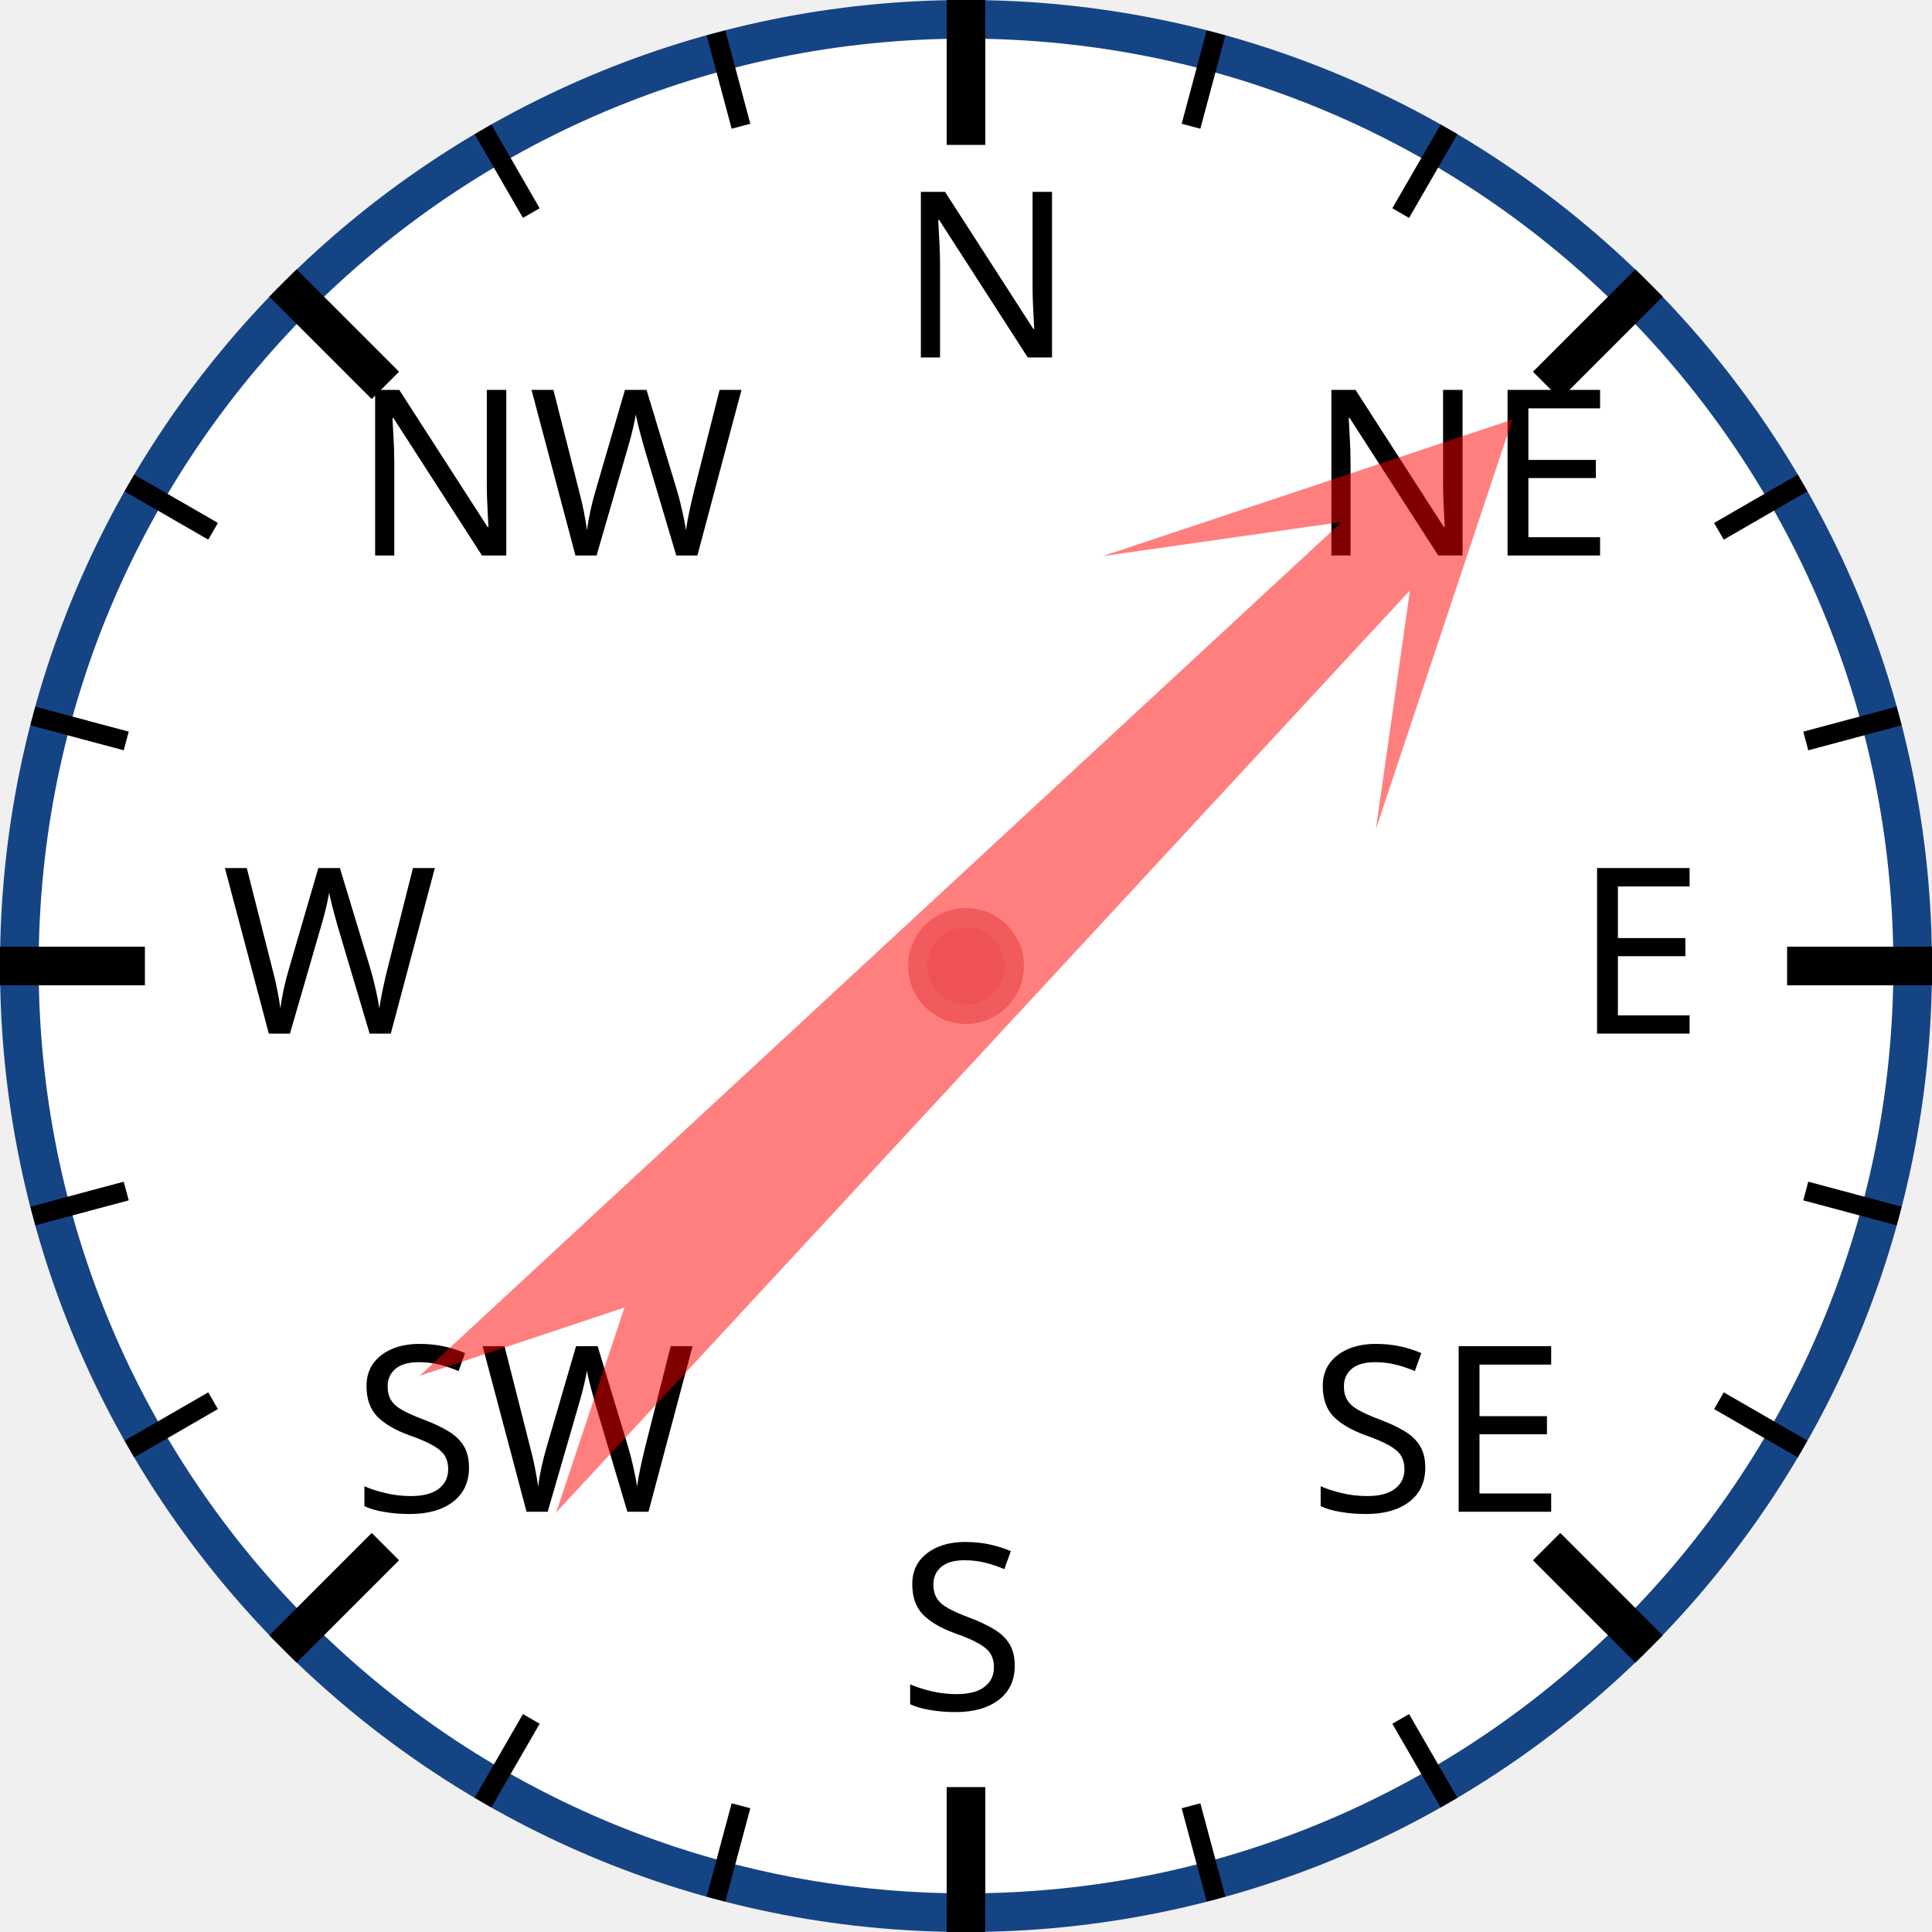
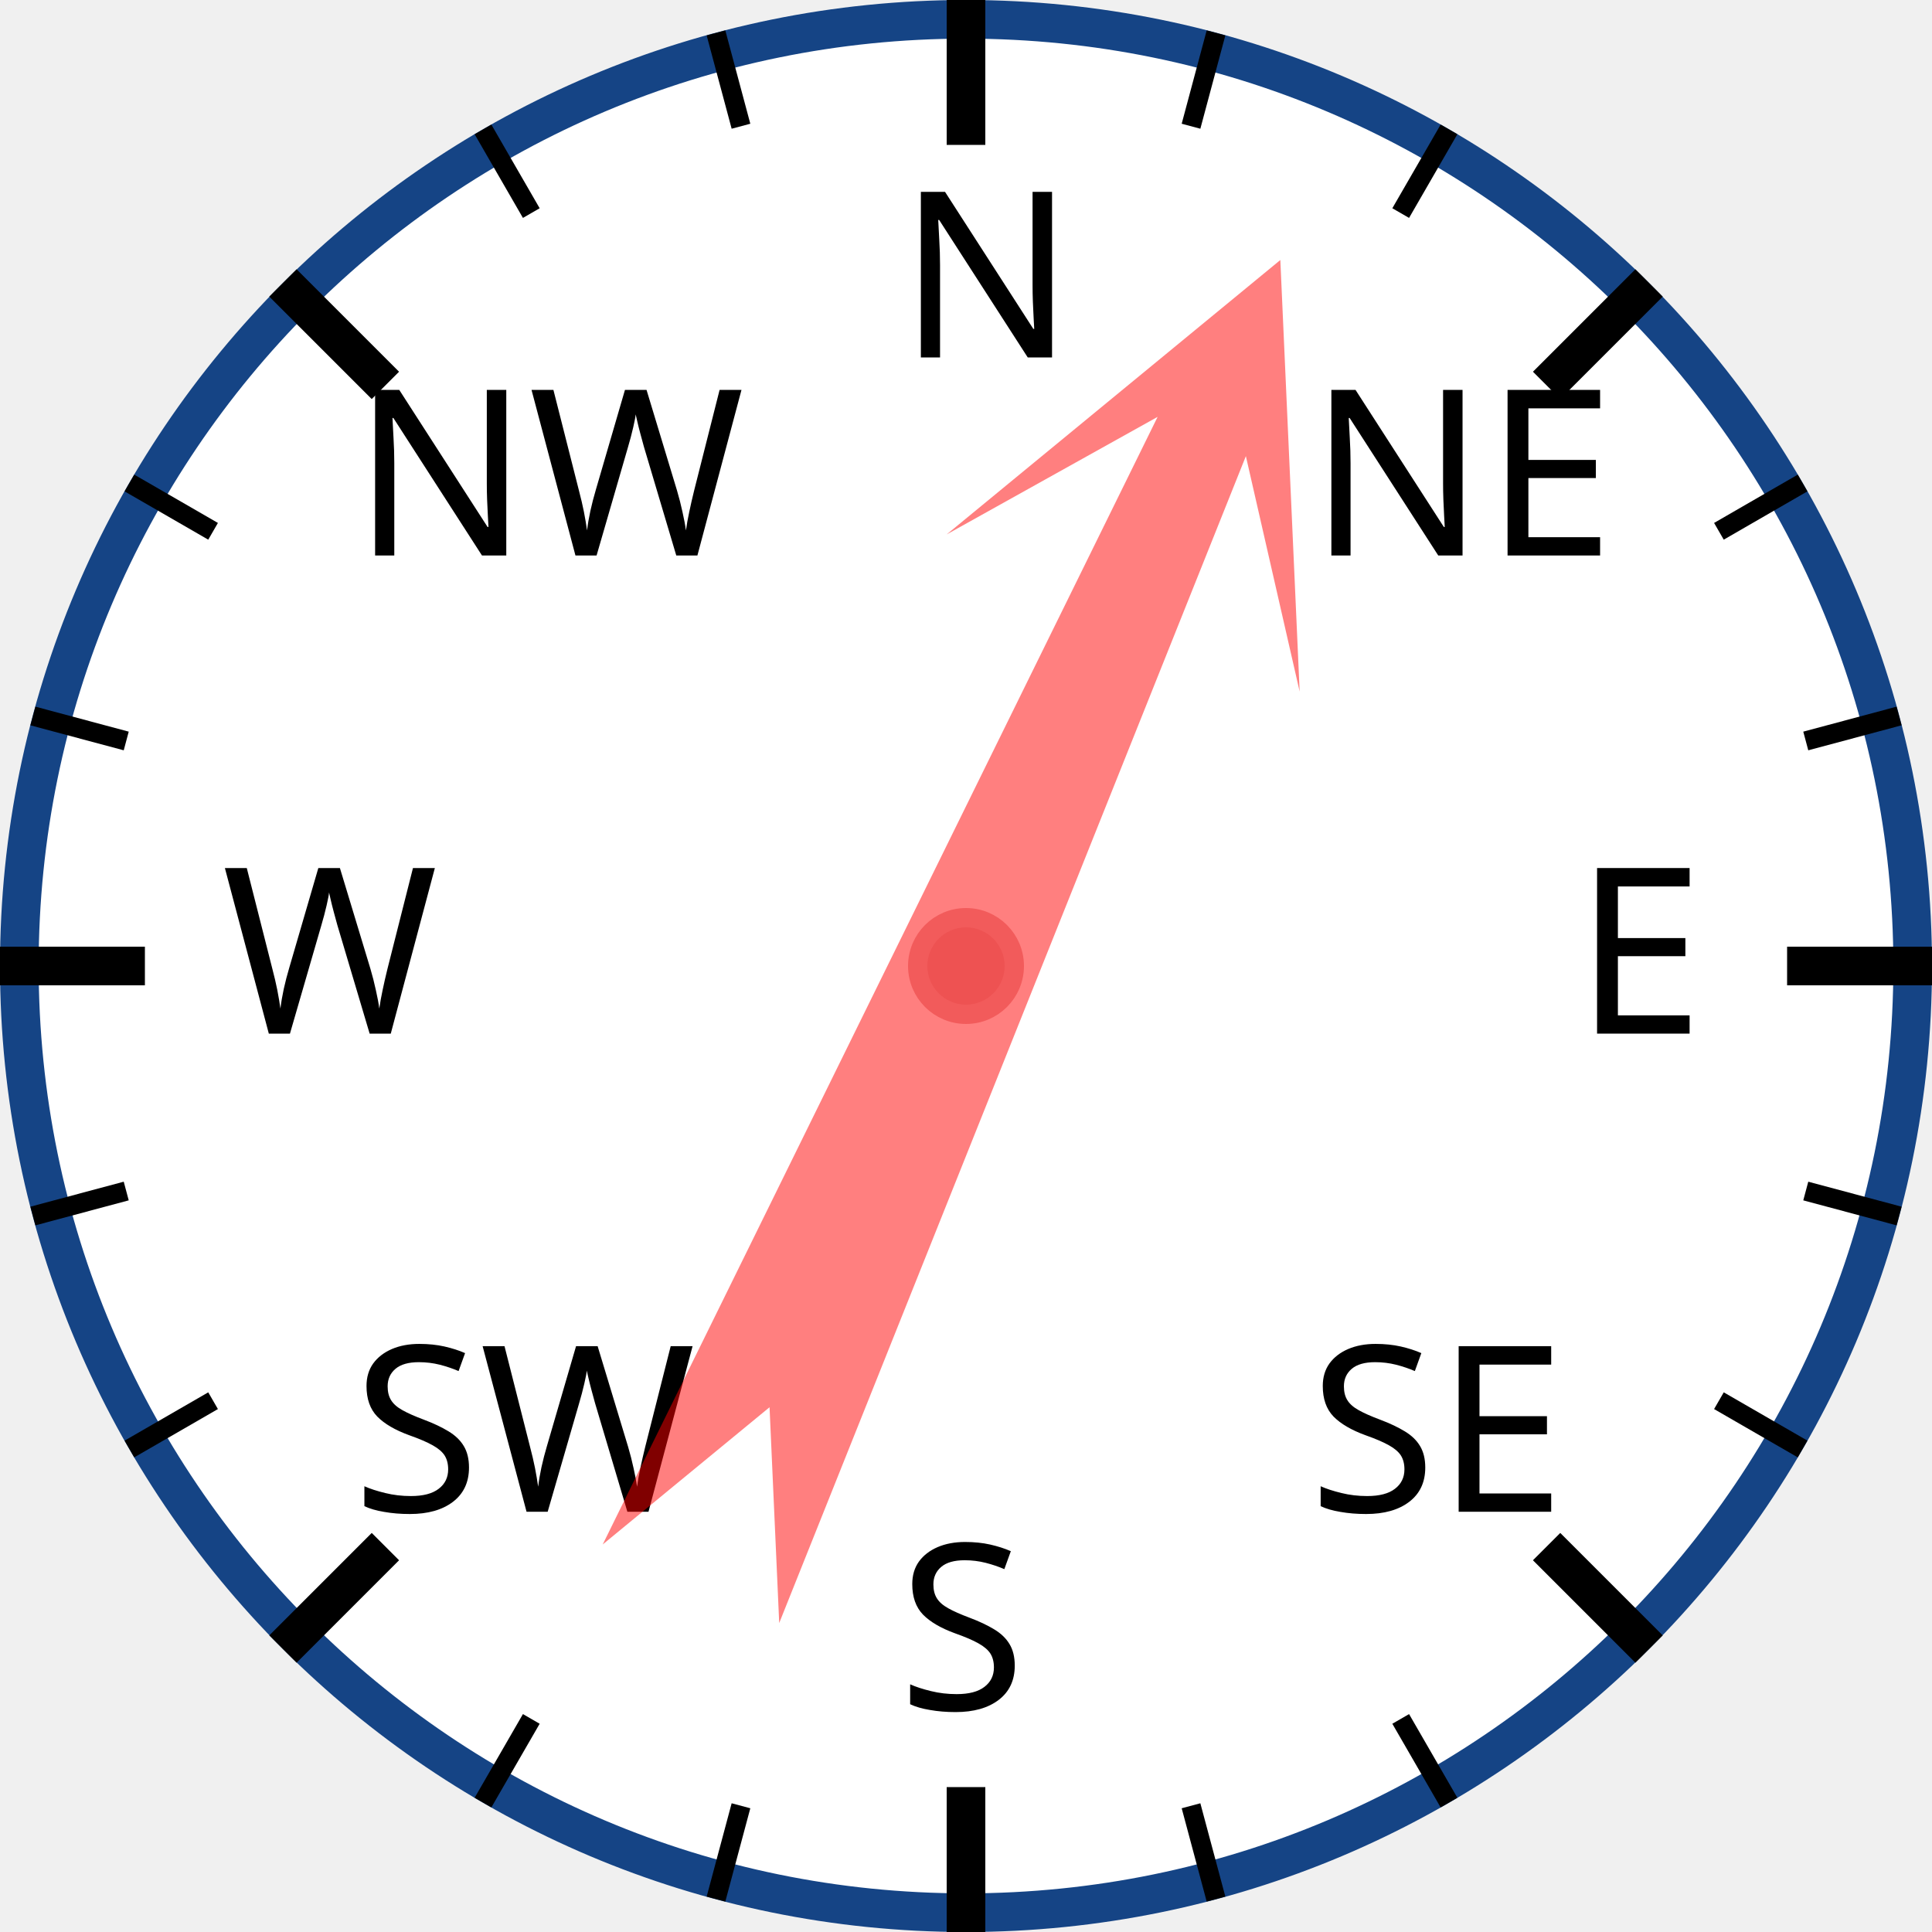
<svg xmlns="http://www.w3.org/2000/svg" width="120px" height="120px" viewBox="0 0 200 200">
  <circle cx="100" cy="100" r="98" style="fill: white; stroke: #154485; stroke-width: 4;" />
  <text x="93.0" y="37.0" style="font-family: sans-serif; font-size: 18pt;">N</text>
  <line x1="100.0" y1="0.0" x2="100.0" y2="15.0" style="stroke: black; stroke-width: 4;" />
  <line x1="74.118" y1="3.407" x2="76.706" y2="13.067" style="stroke: black; stroke-width: 2;" />
  <line x1="50" y1="13.397" x2="55" y2="22.058" style="stroke: black; stroke-width: 2;" />
  <text x="36.503" y="57.503" style="font-family: sans-serif; font-size: 18pt;">NW</text>
  <line x1="29.289" y1="29.289" x2="39.896" y2="39.896" style="stroke: black; stroke-width: 4;" />
  <line x1="13.397" y1="50" x2="22.058" y2="55" style="stroke: black; stroke-width: 2;" />
  <line x1="3.407" y1="74.118" x2="13.067" y2="76.706" style="stroke: black; stroke-width: 2;" />
  <text x="23.0" y="107.0" style="font-family: sans-serif; font-size: 18pt;">W</text>
  <line x1="0.0" y1="100.0" x2="15.0" y2="100.0" style="stroke: black; stroke-width: 4;" />
  <line x1="3.407" y1="125.882" x2="13.067" y2="123.294" style="stroke: black; stroke-width: 2;" />
  <line x1="13.397" y1="150" x2="22.058" y2="145" style="stroke: black; stroke-width: 2;" />
  <text x="36.503" y="156.497" style="font-family: sans-serif; font-size: 18pt;">SW</text>
  <line x1="29.289" y1="170.711" x2="39.896" y2="160.104" style="stroke: black; stroke-width: 4;" />
  <line x1="50" y1="186.603" x2="55" y2="177.942" style="stroke: black; stroke-width: 2;" />
  <line x1="74.118" y1="196.593" x2="76.706" y2="186.933" style="stroke: black; stroke-width: 2;" />
  <text x="93" y="177.0" style="font-family: sans-serif; font-size: 18pt;">S</text>
  <line x1="100" y1="200.0" x2="100" y2="185.0" style="stroke: black; stroke-width: 4;" />
  <line x1="125.882" y1="196.593" x2="123.294" y2="186.933" style="stroke: black; stroke-width: 2;" />
  <line x1="150.0" y1="186.603" x2="145.0" y2="177.942" style="stroke: black; stroke-width: 2;" />
  <text x="135.497" y="156.497" style="font-family: sans-serif; font-size: 18pt;">SE</text>
  <line x1="170.711" y1="170.711" x2="160.104" y2="160.104" style="stroke: black; stroke-width: 4;" />
  <line x1="186.603" y1="150" x2="177.942" y2="145" style="stroke: black; stroke-width: 2;" />
  <line x1="196.593" y1="125.882" x2="186.933" y2="123.294" style="stroke: black; stroke-width: 2;" />
  <text x="163.0" y="107" style="font-family: sans-serif; font-size: 18pt;">E</text>
  <line x1="200.0" y1="100" x2="185.0" y2="100" style="stroke: black; stroke-width: 4;" />
  <line x1="196.593" y1="74.118" x2="186.933" y2="76.706" style="stroke: black; stroke-width: 2;" />
  <line x1="186.603" y1="50" x2="177.942" y2="55" style="stroke: black; stroke-width: 2;" />
  <text x="135.497" y="57.503" style="font-family: sans-serif; font-size: 18pt;">NE</text>
  <line x1="170.711" y1="29.289" x2="160.104" y2="39.896" style="stroke: black; stroke-width: 4;" />
  <line x1="150" y1="13.397" x2="145" y2="22.058" style="stroke: black; stroke-width: 2;" />
  <line x1="125.882" y1="3.407" x2="123.294" y2="13.067" style="stroke: black; stroke-width: 2;" />
-   <polygon points="100 20 120 60 105 40 110 170 100 150 90 170 95 40 80 60" style="fill: red; fill-opacity: 0.5;" transform="rotate(45,100,100)" />
+   <polygon points="100 20 120 60 105 40 110 170 100 150 90 170 95 40 80 60" style="fill: red; fill-opacity: 0.5;" transform="rotate(24,100,100)" />
  <circle cx="100" cy="100" r="5" style="fill: #EE5252; stroke: #F25B5B; stroke-width: 2;" />
</svg>
